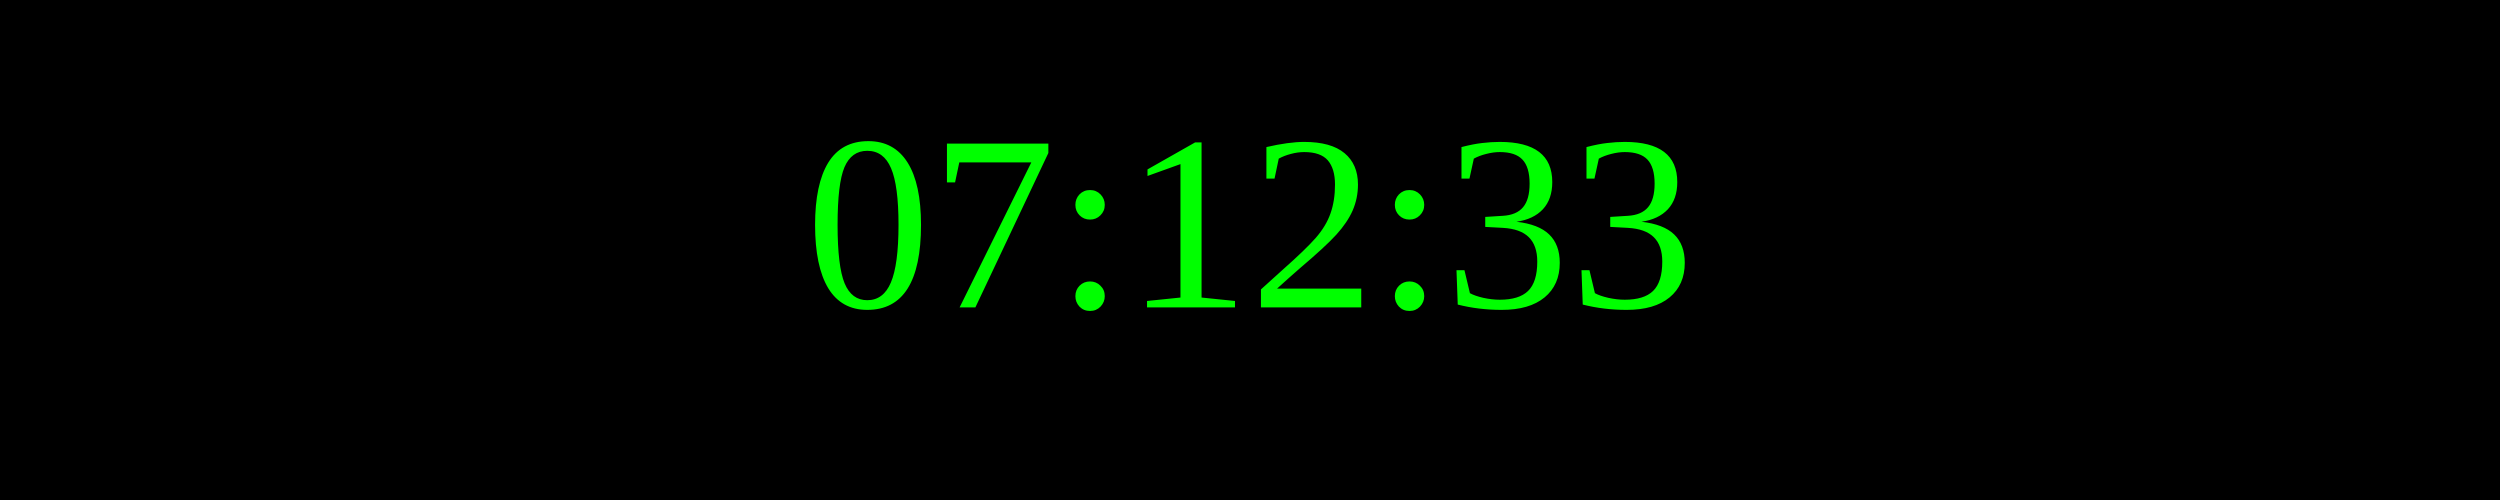
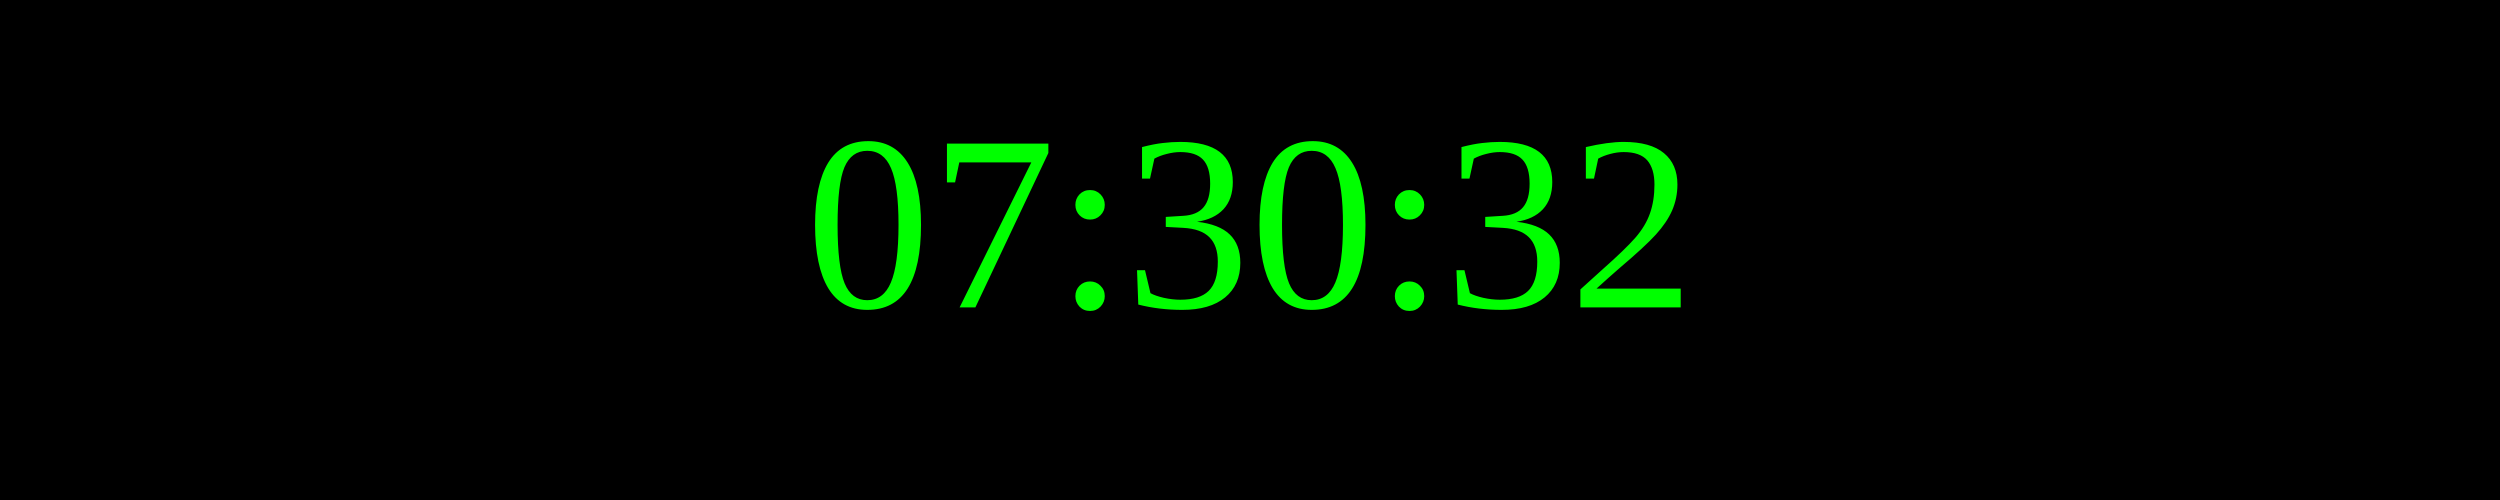
<svg xmlns="http://www.w3.org/2000/svg" width="250" height="50">
  <rect width="100%" height="100%" fill="black" />
  <text x="50%" y="50%" font-size="25" fill="lime" text-anchor="middle" dominant-baseline="middle">
- 07:12:33
+ 07:30:32
</text>
</svg>
